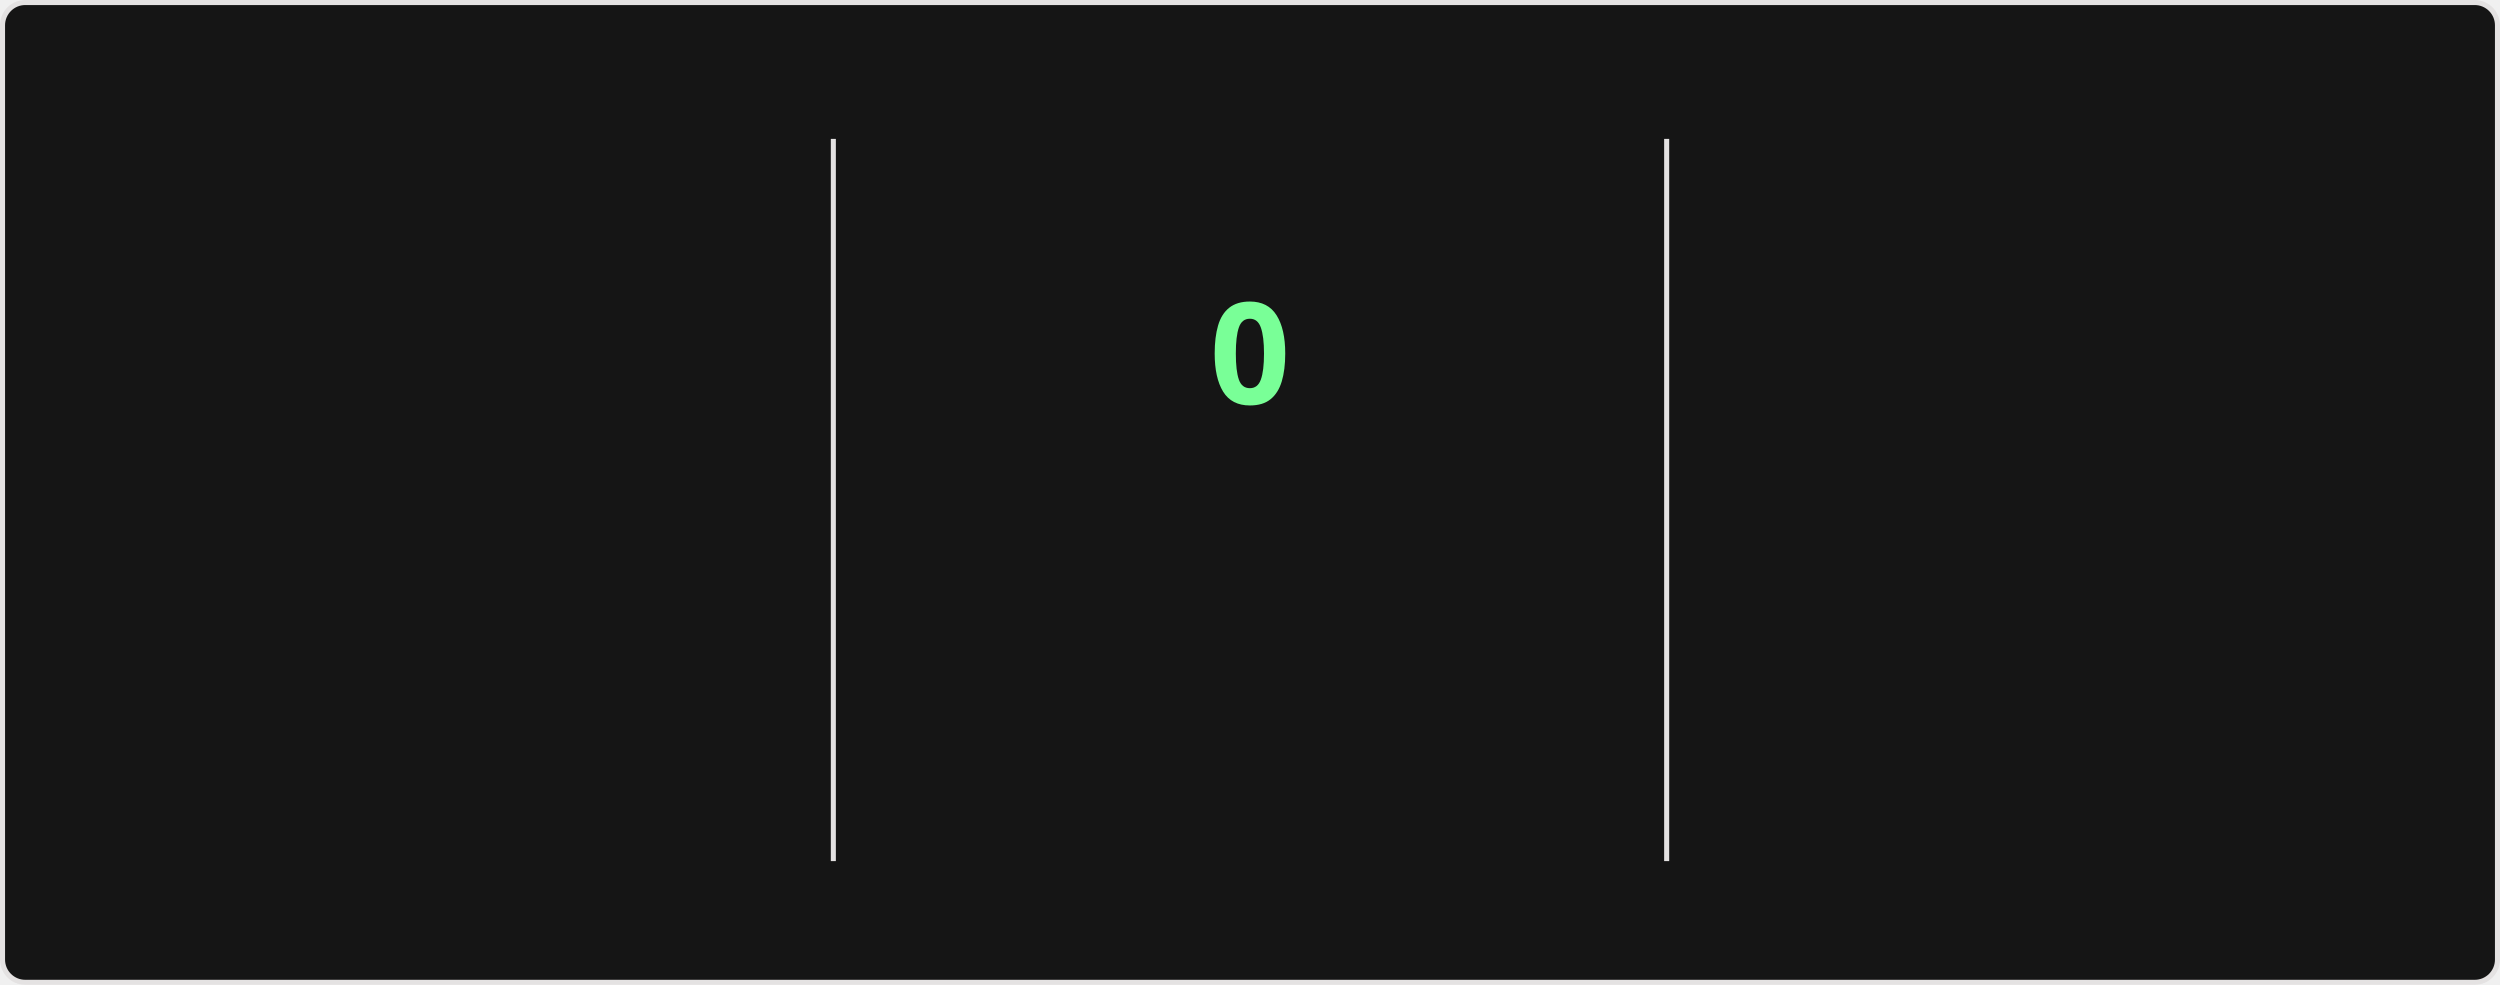
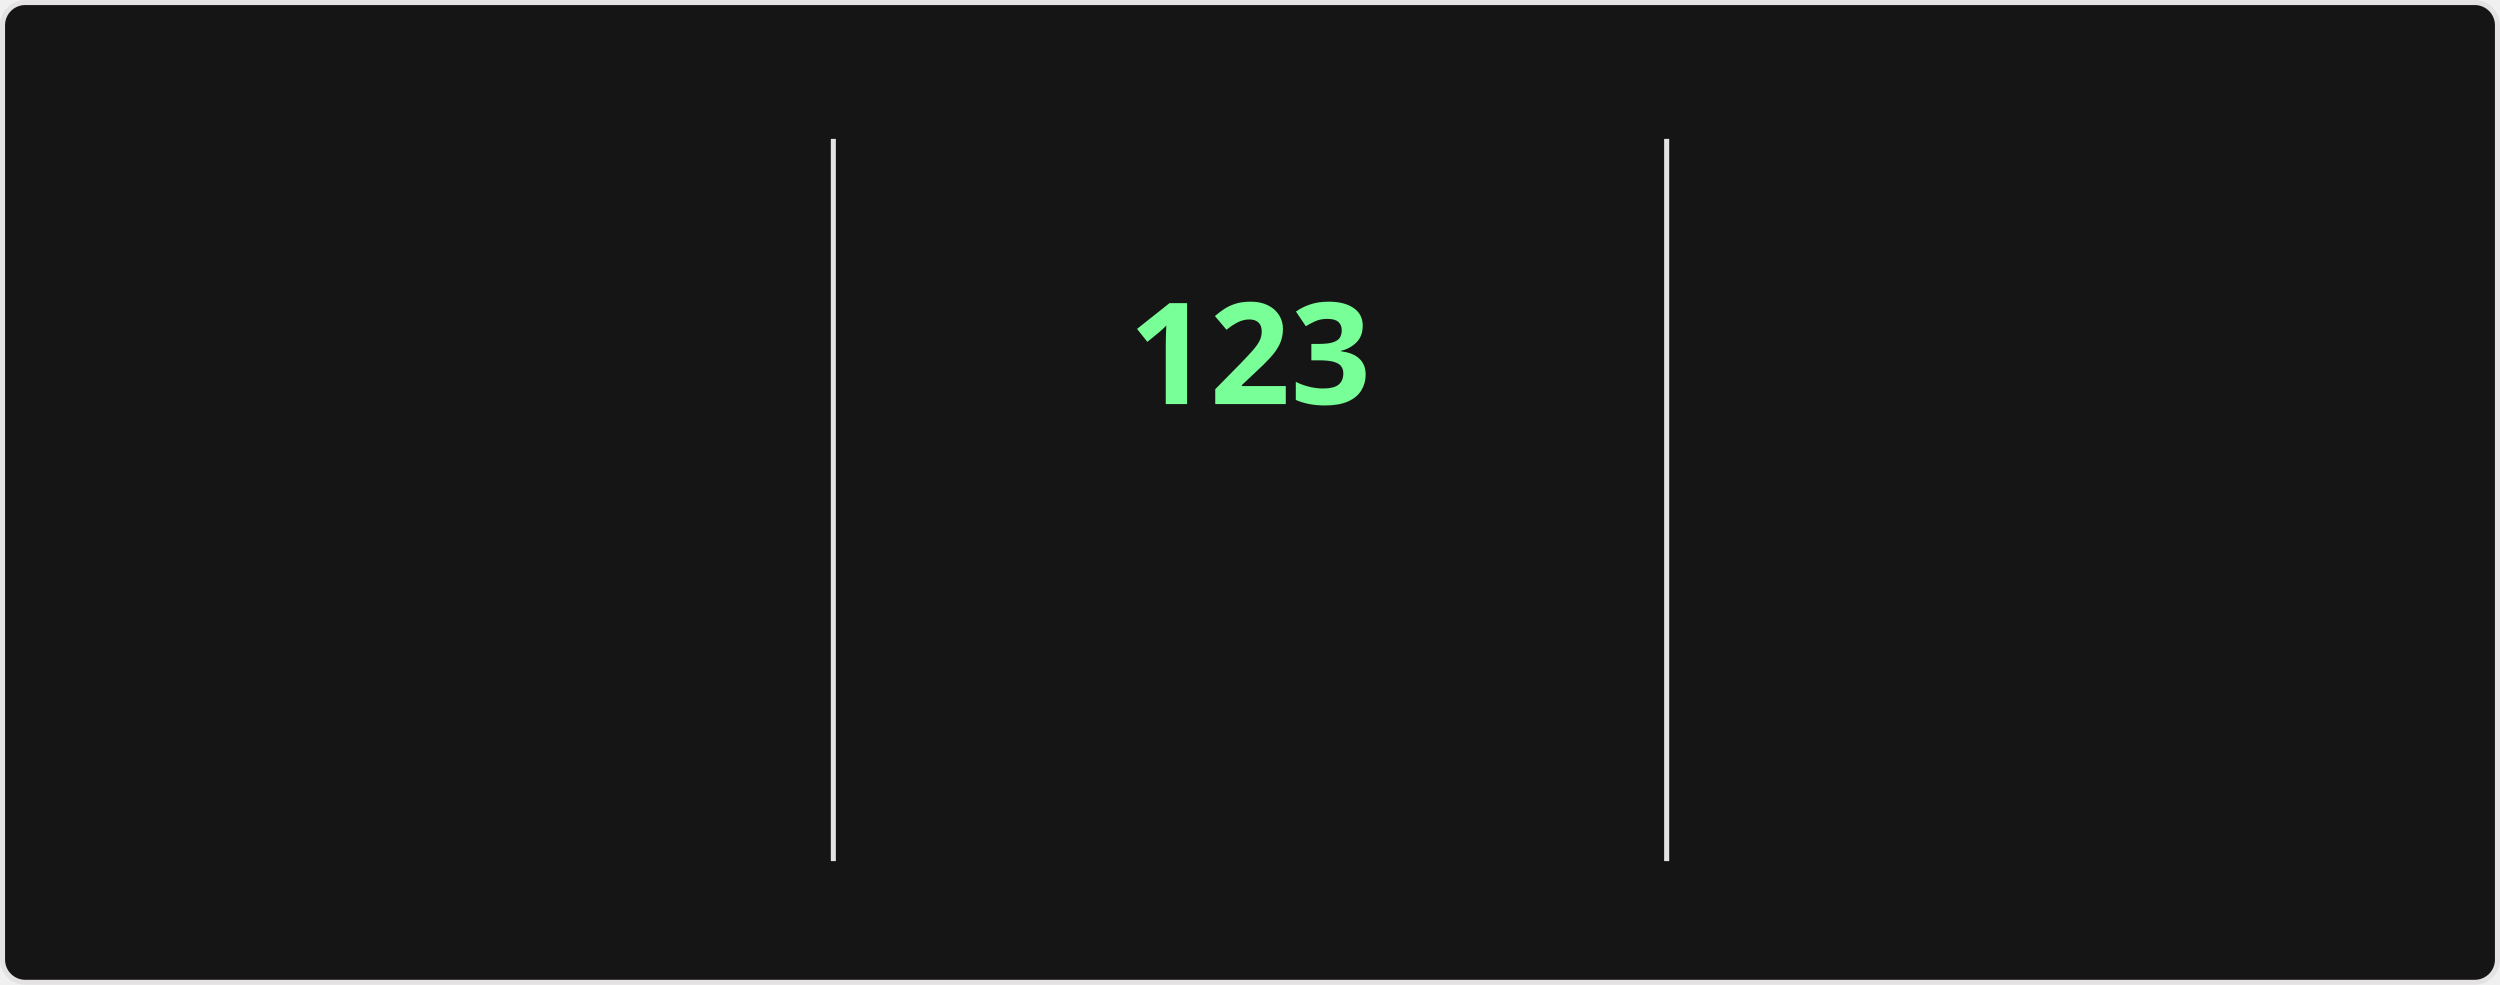
<svg xmlns="http://www.w3.org/2000/svg" style="isolation: isolate" viewBox="0 0 495 195" width="495px" height="195px" direction="ltr">
  <style>
    @keyframes currstreak {
      0% { font-size: 3px; opacity: 0.2; }
      80% { font-size: 34px; opacity: 1; }
      100% { font-size: 28px; opacity: 1; }
    }
    @keyframes fadein {
      0% { opacity: 0; }
      100% { opacity: 1; }
    }
    .big-number {
      font-family: "Segoe UI", Ubuntu, sans-serif;
      font-weight: 700;
      font-size: 28px;
      fill: #fff;
    }
    .label {
      font-family: "Segoe UI", Ubuntu, sans-serif;
      font-weight: 400;
      font-size: 14px;
      fill: #fff;
    }
    .range-text {
      font-family: "Segoe UI", Ubuntu, sans-serif;
      font-weight: 400;
      font-size: 12px;
      fill: #9f9f9f;
    }
    .current-streak-num {
      font-family: "Segoe UI", Ubuntu, sans-serif;
      font-weight: 700;
      font-size: 28px;
      fill: #79ff97;
    }</style>
  <defs>
    <clipPath id="outer_rectangle">
      <rect width="495" height="195" rx="4.5" />
    </clipPath>
    <mask id="mask_out_ring_behind_fire">
      <rect width="495" height="195" fill="white" />
      <ellipse id="mask-ellipse" cx="247.5" cy="32" rx="13" ry="18" fill="black" />
    </mask>
  </defs>
  <g clip-path="url(#outer_rectangle)">
    <g style="isolation: isolate">
      <rect fill="#151515" rx="4.5" x="0.5" y="0.5" width="494" height="194" stroke="#e4e2e2" />
    </g>
    <g style="isolation: isolate">
      <line x1="165" y1="28" x2="165" y2="170" vector-effect="non-scaling-stroke" stroke-width="1" stroke="#e4e2e2" stroke-linejoin="miter" stroke-linecap="square" stroke-miterlimit="3" />
      <line x1="330" y1="28" x2="330" y2="170" vector-effect="non-scaling-stroke" stroke-width="1" stroke="#e4e2e2" stroke-linejoin="miter" stroke-linecap="square" stroke-miterlimit="3" />
    </g>
    <g style="isolation: isolate">
      <g transform="translate(82.5, 48)">
        <text x="0" y="32" stroke-width="0" text-anchor="middle" class="big-number" style="opacity: 0; animation: fadein 0.5s linear forwards 0.6s">
            7.3K
          </text>
      </g>
      <g transform="translate(82.5, 84)">
        <text x="0" y="32" stroke-width="0" text-anchor="middle" class="label" style="opacity: 0; animation: fadein 0.5s linear forwards 0.7s">
            Total Contributions
          </text>
      </g>
      <g transform="translate(82.5, 114)">
        <text x="0" y="32" stroke-width="0" text-anchor="middle" class="range-text" style="opacity: 0; animation: fadein 0.5s linear forwards 0.8s">
            Nov 9 - Present
          </text>
      </g>
    </g>
    <g style="isolation: isolate">
      <g mask="url(#mask_out_ring_behind_fire)">
        <circle cx="247.5" cy="71" r="40" fill="none" stroke="#fff" stroke-width="5" style="opacity: 0; animation: fadein 0.5s linear forwards 0.4s" />
      </g>
      <g transform="translate(247.5, 19.5)" stroke-opacity="0" style="opacity: 0; animation: fadein 0.5s linear forwards 0.6s">
        <path d="M -12 -0.5 L 15 -0.5 L 15 23.5 L -12 23.5 L -12 -0.5 Z" fill="none" />
        <path d="M 1.5 0.67 C 1.5 0.67 2.24 3.32 2.24 5.47 C 2.24 7.53 0.89 9.2 -1.17 9.2 C -3.23 9.2 -4.79 7.53 -4.79 5.47 L -4.76 5.11 C -6.78 7.51 -8 10.62 -8 13.99 C -8 18.41 -4.42 22 0 22 C 4.42 22 8 18.41 8 13.99 C 8 8.6 5.41 3.79 1.5 0.67 Z M -0.29 19 C -2.07 19 -3.51 17.6 -3.51 15.86 C -3.51 14.24 -2.46 13.1 -0.7 12.74 C 1.07 12.38 2.9 11.53 3.92 10.16 C 4.31 11.45 4.51 12.81 4.51 14.2 C 4.51 16.85 2.36 19 -0.29 19 Z" fill="#fff" stroke-opacity="0" />
      </g>
      <g transform="translate(247.5, 48)">
        <text x="0" y="32" stroke-width="0" text-anchor="middle" class="current-streak-num" style="animation: currstreak 0.6s linear forwards">
-             0
+             123
          </text>
      </g>
      <g transform="translate(247.5, 108)">
        <text x="0" y="32" stroke-width="0" text-anchor="middle" class="label" style="opacity: 0; animation: fadein 0.5s linear forwards 0.9s">
            Current Streak
          </text>
      </g>
      <g transform="translate(247.5, 145)">
        <text x="0" y="21" stroke-width="0" text-anchor="middle" class="range-text" style="opacity: 0; animation: fadein 0.5s linear forwards 0.9s">
-             0 days
+             Jul 12 - Nov 11
          </text>
      </g>
    </g>
    <g style="isolation: isolate">
      <g transform="translate(412.5, 48)">
        <text x="0" y="32" stroke-width="0" text-anchor="middle" class="big-number" style="opacity: 0; animation: fadein 0.5s linear forwards 1.2s">
-             122
+             123
          </text>
      </g>
      <g transform="translate(412.5, 84)">
        <text x="0" y="32" stroke-width="0" text-anchor="middle" class="label" style="opacity: 0; animation: fadein 0.5s linear forwards 1.3s">
            Longest Streak
          </text>
      </g>
      <g transform="translate(412.5, 114)">
        <text x="0" y="32" stroke-width="0" text-anchor="middle" class="range-text" style="opacity: 0; animation: fadein 0.5s linear forwards 1.4s">
-             Jul 12 - Nov 10
+             Jul 12 - Nov 11
          </text>
      </g>
    </g>
  </g>
</svg>
